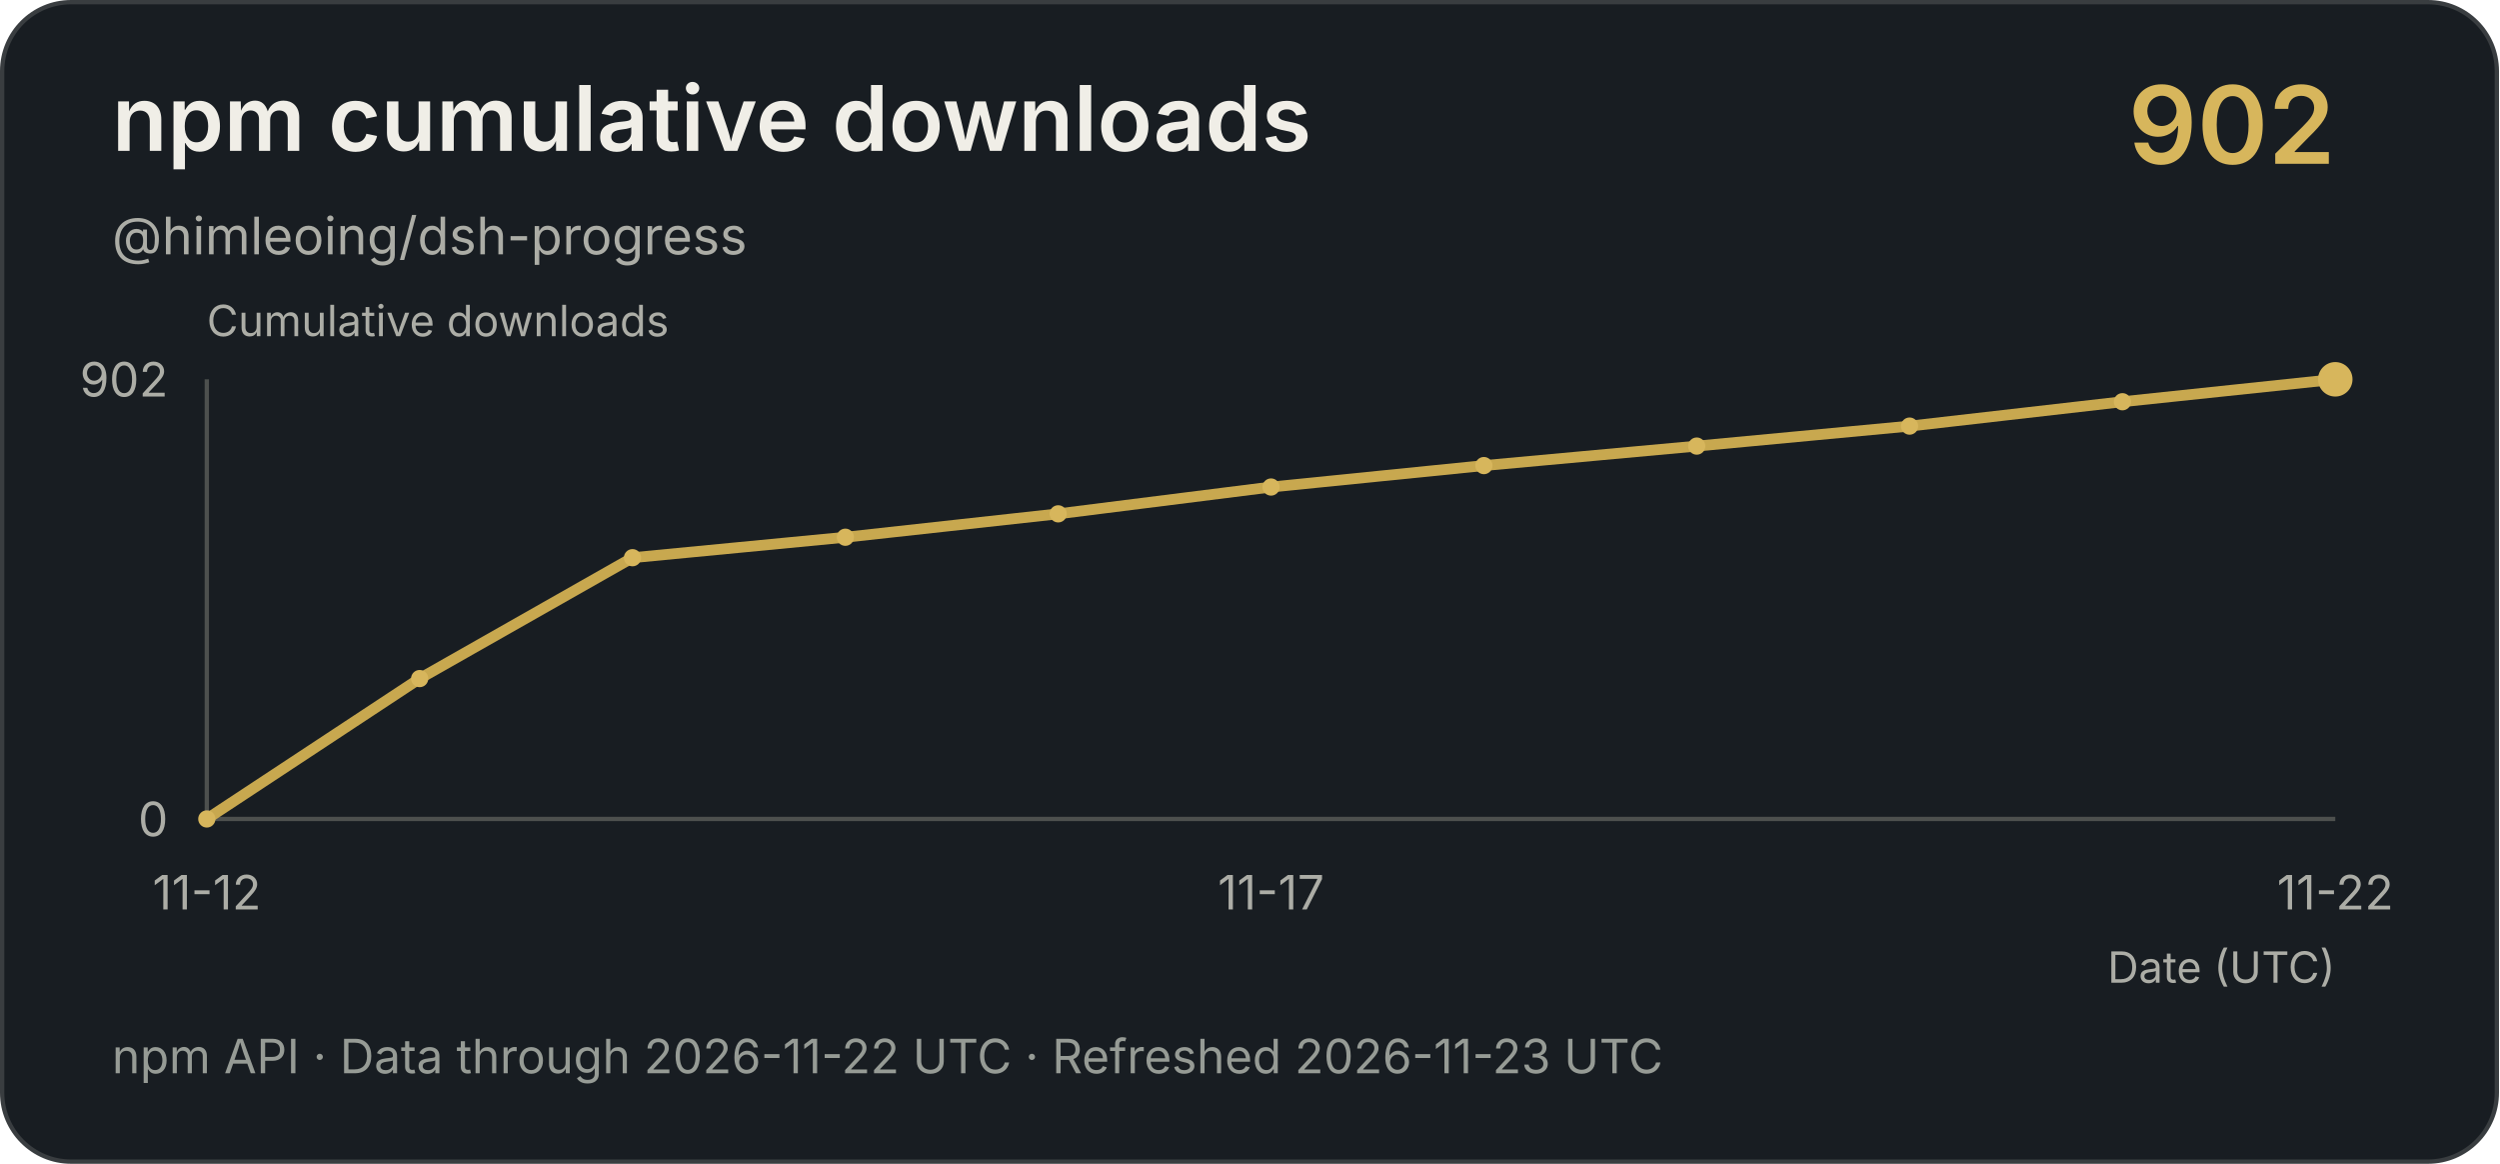
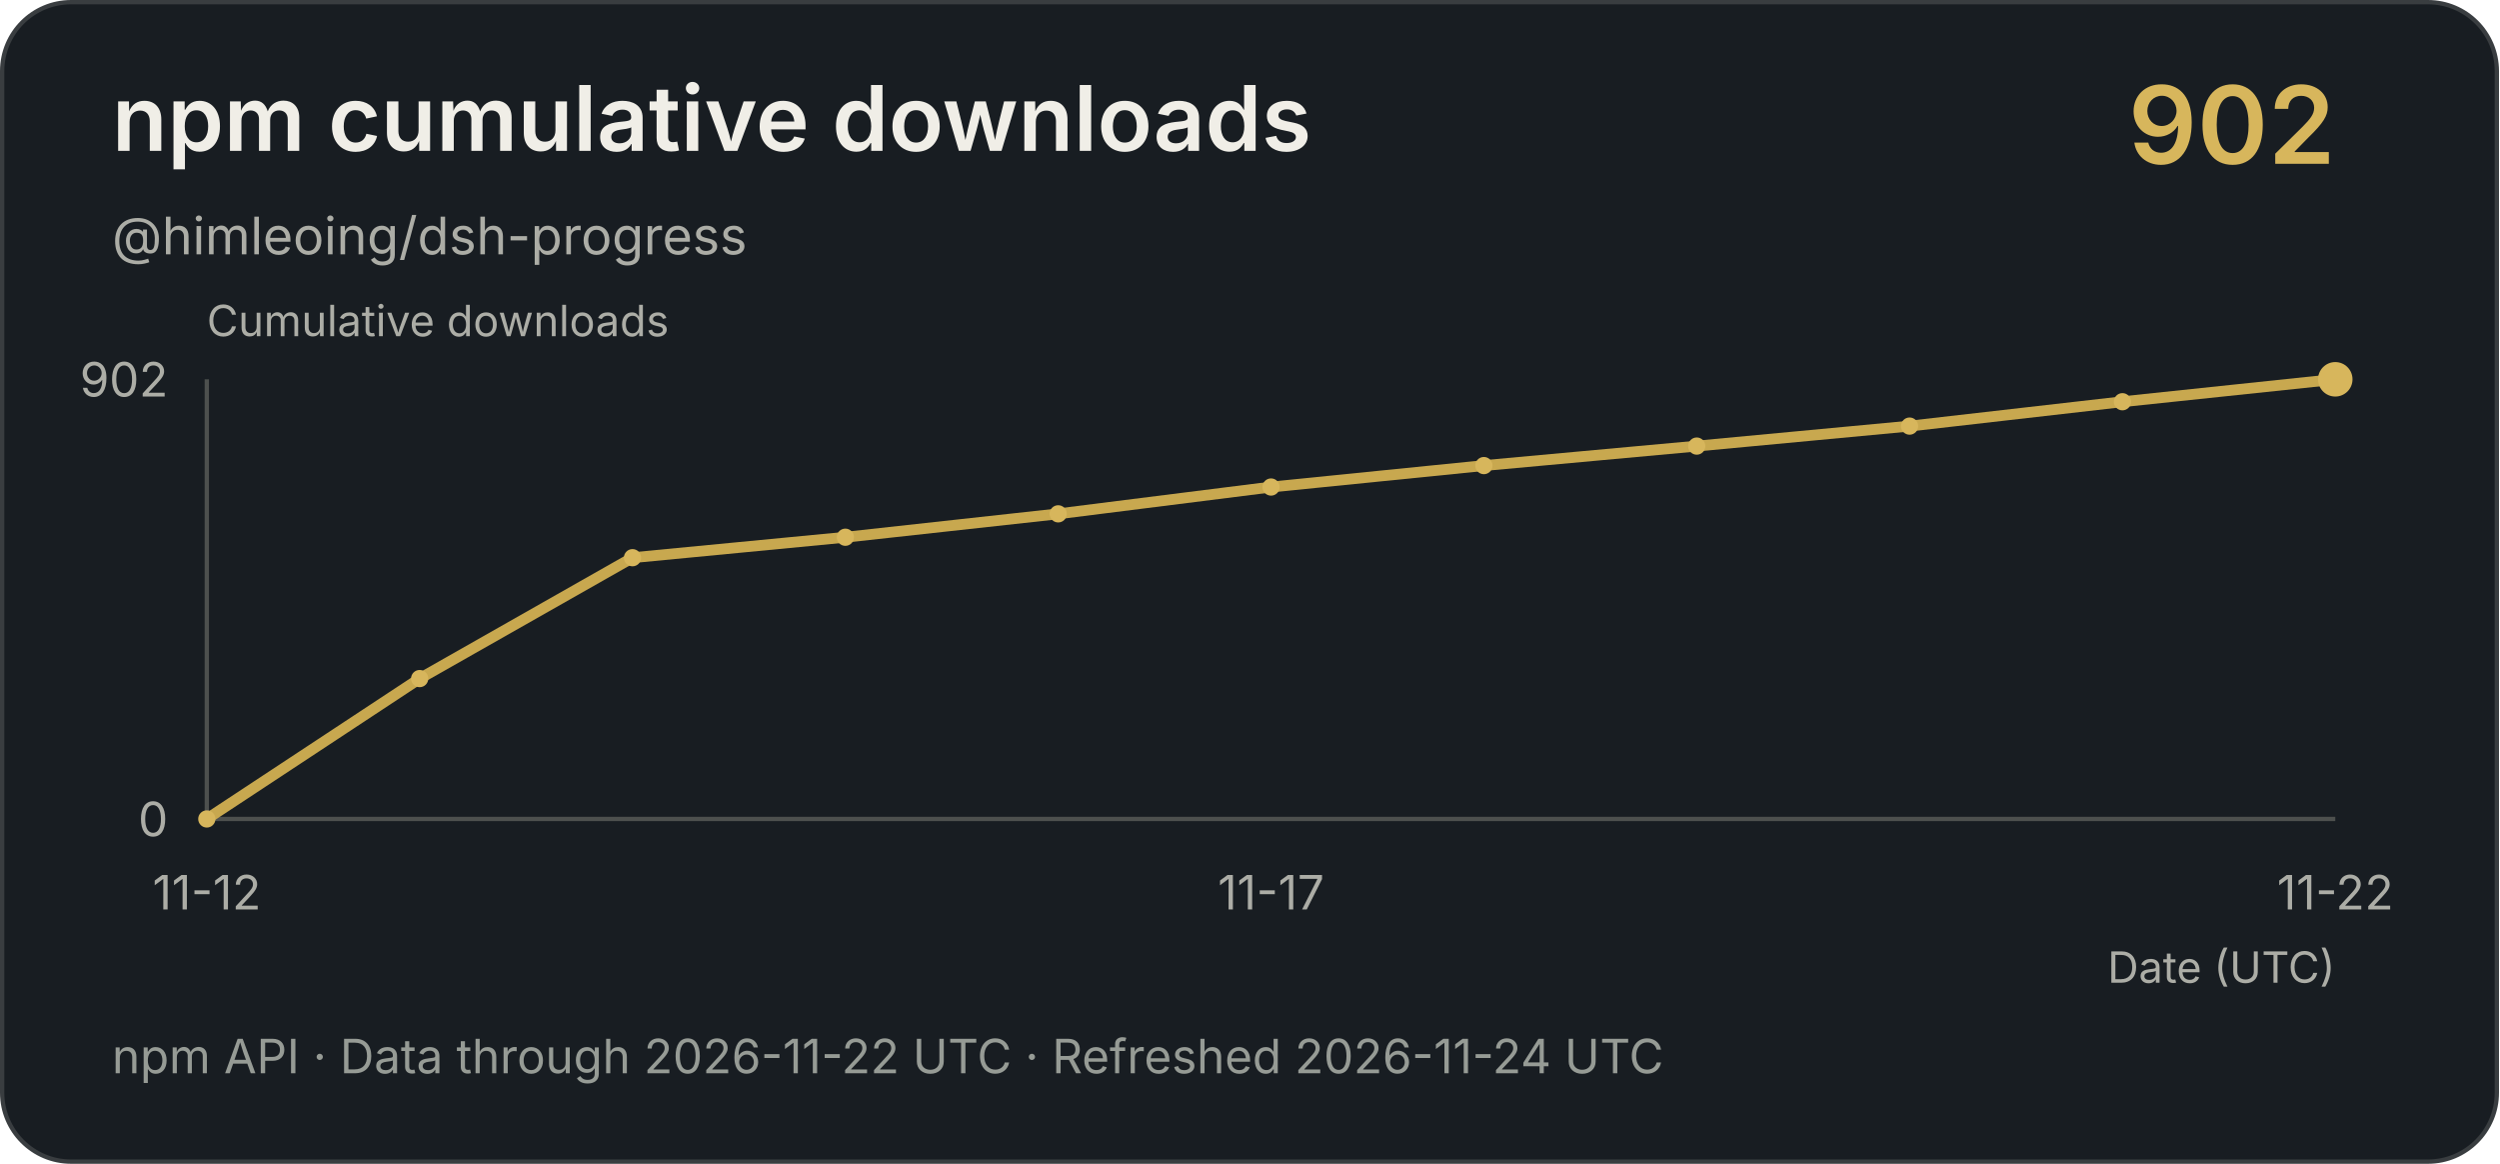
<svg xmlns="http://www.w3.org/2000/svg" width="580" height="270" viewBox="0 0 580 270" role="img" aria-label="npm cumulative downloads">
  <rect x=".5" y=".5" width="579" height="269" rx="16" fill="#181d22" stroke="#393d40" />
  <g font-family="-apple-system,BlinkMacSystemFont,Segoe UI,sans-serif">
    <text x="26" y="35" fill="#f0eee7" font-size="21" font-weight="600">npm cumulative downloads</text>
    <text x="26" y="59" fill="#acada6" font-size="12">@himleoing/dsh-progress</text>
    <text x="542" y="38" text-anchor="end" fill="#d7b65c" font-size="25" font-weight="600">902</text>
    <text x="48" y="78" fill="#acada6" font-size="10">Cumulative downloads</text>
    <text x="542" y="228" text-anchor="end" fill="#acada6" font-size="10">Date (UTC)</text>
    <path d="M48 88V190H542" fill="none" stroke="#4d504e" />
    <text x="39" y="92" text-anchor="end" fill="#acada6" font-size="11">902</text>
    <text x="39" y="194" text-anchor="end" fill="#acada6" font-size="11">0</text>
    <polyline points="48,190 97.4,157.432 146.8,129.388 196.2,124.639 245.6,119.211 295,112.991 344.4,108.016 393.8,103.492 443.2,98.856 492.6,93.202 542,88" fill="none" stroke="#c8a84f" stroke-width="2.5" />
    <circle cx="48" cy="190" r="2" fill="#d7b65c" />
    <circle cx="97.4" cy="157.432" r="2" fill="#d7b65c" />
    <circle cx="146.8" cy="129.388" r="2" fill="#d7b65c" />
    <circle cx="196.2" cy="124.639" r="2" fill="#d7b65c" />
    <circle cx="245.6" cy="119.211" r="2" fill="#d7b65c" />
    <circle cx="295" cy="112.991" r="2" fill="#d7b65c" />
    <circle cx="344.4" cy="108.016" r="2" fill="#d7b65c" />
    <circle cx="393.8" cy="103.492" r="2" fill="#d7b65c" />
    <circle cx="443.2" cy="98.856" r="2" fill="#d7b65c" />
    <circle cx="492.6" cy="93.202" r="2" fill="#d7b65c" />
    <circle cx="542" cy="88" r="4" fill="#d7b65c" />
    <text x="48" y="211" text-anchor="middle" fill="#acada6" font-size="11">11-12</text>
    <text x="295" y="211" text-anchor="middle" fill="#acada6" font-size="11">11-17</text>
    <text x="542" y="211" text-anchor="middle" fill="#acada6" font-size="11">11-22</text>
-     <text x="26" y="249" fill="#969b95" font-size="11">npm API · Data through 2026-11-22 UTC · Refreshed 2026-11-23 UTC</text>
+     <text x="26" y="249" fill="#969b95" font-size="11">npm API · Data through 2026-11-22 UTC · Refreshed 2026-11-24 UTC</text>
  </g>
</svg>
